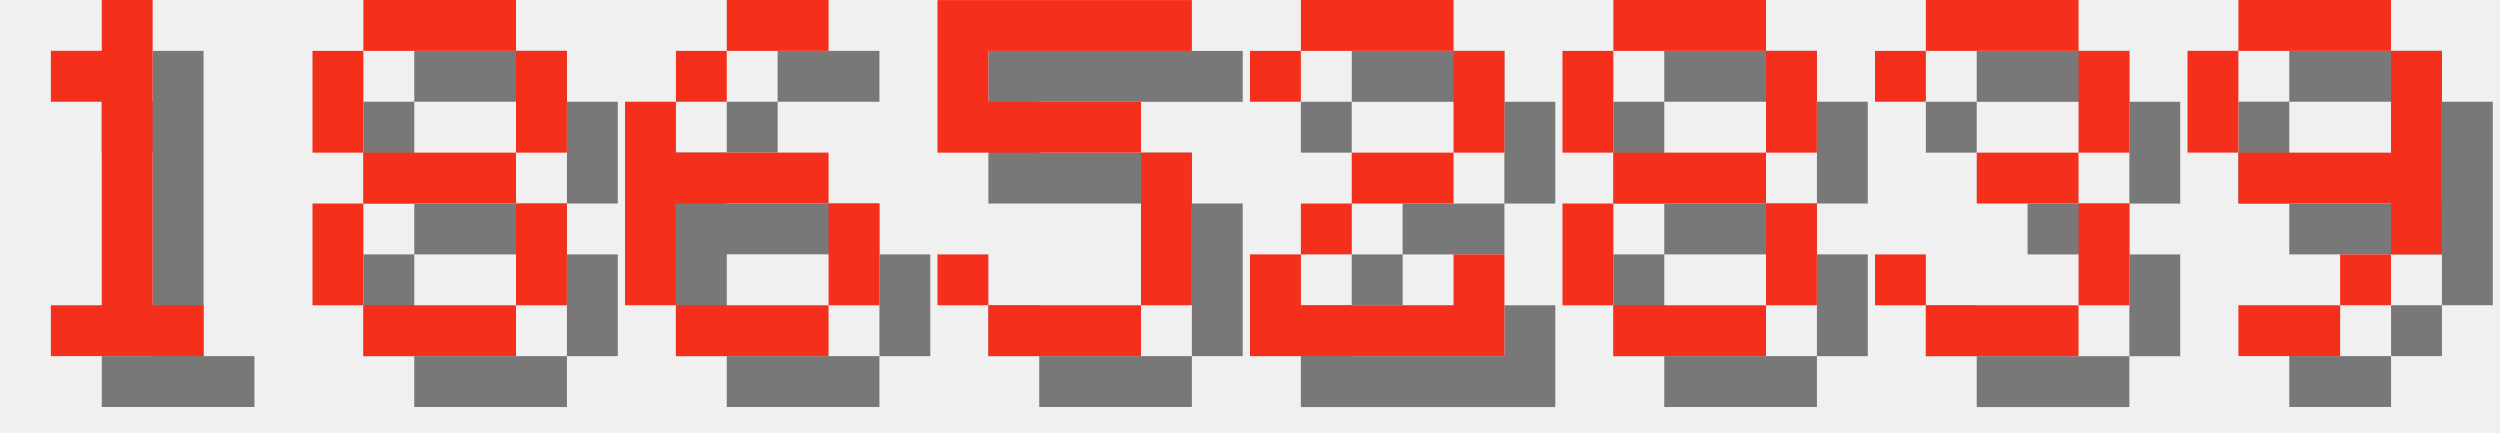
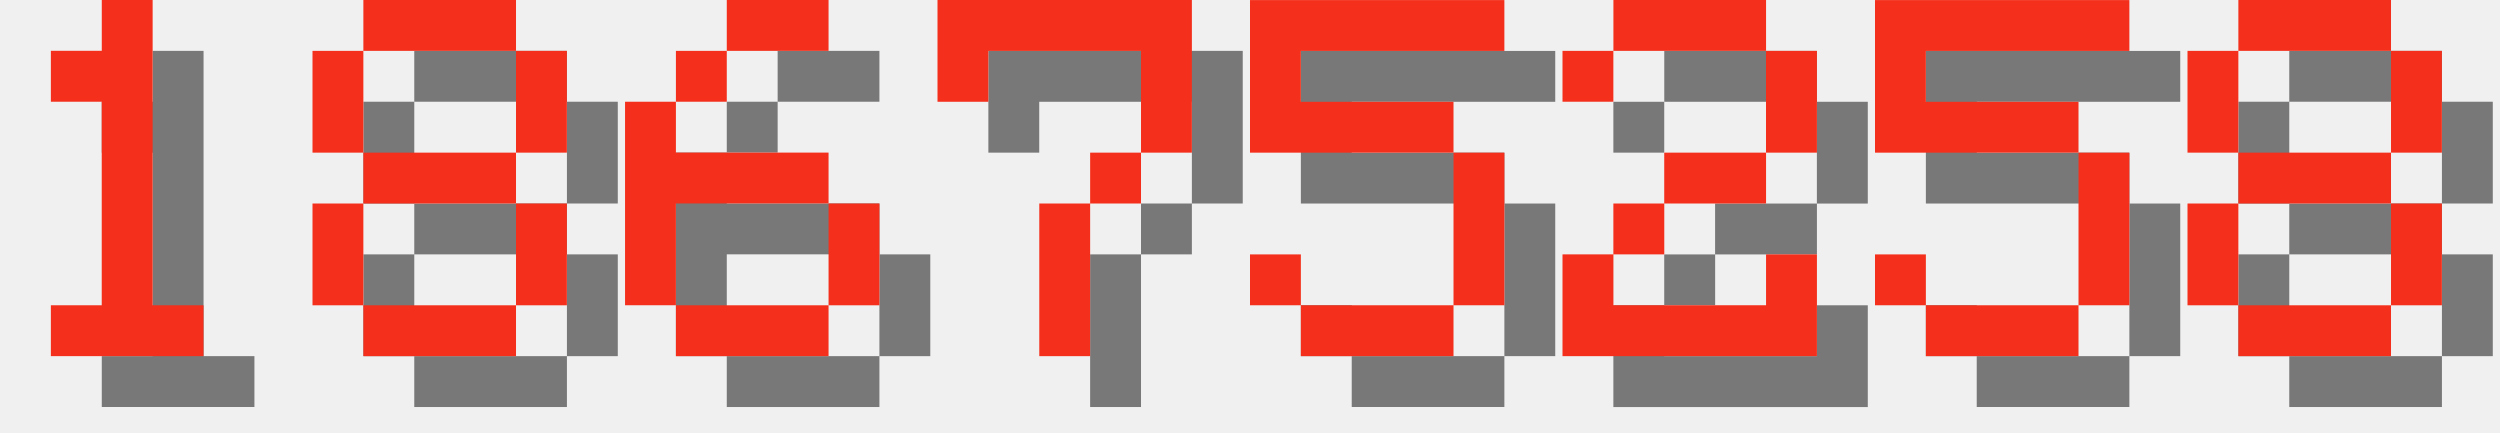
<svg xmlns="http://www.w3.org/2000/svg" version="1.1" width="208.0" height="36">
  <style>
        .text-foreground {
            fill: #F4301C;
        }
        .text-shadow {
            fill: #000000;
            fill-opacity: 0.5;
        }
    </style>
  <g class="digit" id="digit_1" transform="translate(0.0, 0), scale(4)">
    <path id="digit_1_shadow" class="text-shadow" d="m2.117 2.117v1.058h1.058v4.233h-1.058v1.058h3.175v-1.058h-1.058v-6.35h-1.058v1.058h-1.058z" fill-opacity=".5" style="paint-order:stroke fill markers" />
    <path id="digit_1_fg" class="text-foreground" d="m1.058 1.058v1.058h1.058v4.233h-1.058v1.058h3.175v-1.058h-1.058v-6.35h-1.058v1.058h-1.058z" fill="#fff" style="paint-order:stroke fill markers" />
  </g>
  <g class="digit" id="digit_8" transform="translate(26.0, 0), scale(4)">
    <path id="digit_8_shadow" class="text-shadow" d="m2.117 1.058v1.058h3.175v-1.058h-3.175zm3.175 1.058v2.117h1.058v-2.117h-1.058zm0 2.117h-3.175v1.058h3.175v-1.058zm0 1.058v2.117h1.058v-2.117h-1.058zm0 2.117h-3.175v1.058h3.175v-1.058zm-3.175 0v-2.117h-1.058v2.117h1.058zm0-3.175v-2.117h-1.058v2.117h1.058z" fill-opacity=".5" style="paint-order:stroke fill markers" />
    <path id="digit_8_fg" class="text-foreground" d="m1.058 0v1.058h3.175v-1.058h-3.175zm3.175 1.058v2.117h1.058v-2.117h-1.058zm0 2.117h-3.175v1.058h3.175v-1.058zm0 1.058v2.117h1.058v-2.117h-1.058zm0 2.117h-3.175v1.058h3.175v-1.058zm-3.175 0v-2.117h-1.058v2.117h1.058zm0-3.175v-2.117h-1.058v2.117h1.058z" fill="#fff" style="paint-order:stroke fill markers" />
  </g>
  <g class="digit" id="digit_6" transform="translate(52.0, 0), scale(4)">
    <path id="digit_6_shadow" class="text-shadow" d="m3.175 1.058v1.058h2.117v-1.058h-2.117zm0 1.058h-1.058v1.058h1.058v-1.058zm-1.058 1.058h-1.058v4.233h1.058v-2.117h3.175v-1.058h-3.175v-1.058zm3.175 2.117v2.117h1.058v-2.117h-1.058zm0 2.117h-3.175v1.058h3.175v-1.058z" fill-opacity=".5" style="paint-order:stroke fill markers" />
    <path id="digit_6_fg" class="text-foreground" d="m2.117 0v1.058h2.117v-1.058h-2.117zm0 1.058h-1.058v1.058h1.058v-1.058zm-1.058 1.058h-1.058v4.233h1.058v-2.117h3.175v-1.058h-3.175v-1.058zm3.175 2.117v2.117h1.058v-2.117h-1.058zm0 2.117h-3.175v1.058h3.175v-1.058z" fill="#fff" style="paint-order:stroke fill markers" />
  </g>
-   <g class="digit" id="digit_5" transform="translate(78.0, 0), scale(4)">
+   <g class="digit" id="digit_7" transform="translate(78.0, 0), scale(4)">
+     <path id="digit_7_shadow" class="text-shadow" d="m1.058 1.058 2e-6 2.117h1.058v-1.058h3.175v1.058l2e-7 1.058h-1.058v1.058h-1.058l4e-7 3.175 1.058 1e-7v-3.175h1.058v-1.058h1.058l5e-7 -1.058v-2.117z" fill-opacity=".5" style="paint-order:stroke fill markers" />
+     <path id="digit_7_fg" class="text-foreground" d="m0 0 2e-6 2.117h1.058v-1.058h3.175v1.058l2e-7 1.058h-1.058v1.058h-1.058l4e-7 3.175 1.058 1e-7v-3.175h1.058v-1.058h1.058l5e-7 -1.058v-2.117z" fill="#fff" style="paint-order:stroke fill markers" />
+   </g>
+   <g class="digit" id="digit_5" transform="translate(104.0, 0), scale(4)">
    <path id="digit_5_shadow" class="text-shadow" d="m1.058 1.058v3.175h4.233v3.175h-3.175v-1.058h-1.058v1.058h1.058v1.058h3.175v-1.058h1.058v-3.175h-1.058v-1.058h-3.175v-1.058h4.233v-1.058h-5.292z" fill-opacity=".5" style="paint-order:stroke fill markers" />
    <path id="digit_5_fg" class="text-foreground" d="m0 0v3.175h4.233v3.175h-3.175v-1.058h-1.058v1.058h1.058v1.058h3.175v-1.058h1.058v-3.175h-1.058v-1.058h-3.175v-1.058h4.233v-1.058h-5.292z" fill="#fff" style="paint-order:stroke fill markers" />
  </g>
-   <g class="digit" id="digit_2" transform="translate(104.0, 0), scale(4)">
+   <g class="digit" id="digit_2" transform="translate(130.0, 0), scale(4)">
    <path id="digit_2_shadow" class="text-shadow" d="m1.058 2.117v1.058h1.058v-1.058h3.175v2.117h-2.117v1.058h-1.058v1.058h-1.058v2.117h5.292v-2.117h-1.058v1.058h-3.175v-1.058h1.058v-1.058h2.117v-1.058h1.058v-2.117h-1.058v-1.058h-3.175v1.058h-1.058z" fill-opacity=".5" style="paint-order:stroke fill markers" />
    <path id="digit_2_fg" class="text-foreground" d="m0 1.058v1.058h1.058v-1.058h3.175v2.117h-2.117v1.058h-1.058v1.058h-1.058v2.117h5.292v-2.117h-1.058v1.058h-3.175v-1.058h1.058v-1.058h2.117v-1.058h1.058v-2.117h-1.058v-1.058h-3.175v1.058h-1.058z" fill="#fff" style="paint-order:stroke fill markers" />
  </g>
-   <g class="digit" id="digit_8" transform="translate(130.0, 0), scale(4)">
+   <g class="digit" id="digit_5" transform="translate(156.0, 0), scale(4)">
+     <path id="digit_5_shadow" class="text-shadow" d="m1.058 1.058v3.175h4.233v3.175h-3.175v-1.058h-1.058v1.058h1.058v1.058h3.175v-1.058h1.058v-3.175h-1.058v-1.058h-3.175v-1.058h4.233v-1.058h-5.292z" fill-opacity=".5" style="paint-order:stroke fill markers" />
+     <path id="digit_5_fg" class="text-foreground" d="m0 0v3.175h4.233v3.175h-3.175v-1.058h-1.058v1.058h1.058v1.058h3.175v-1.058h1.058v-3.175h-1.058v-1.058h-3.175v-1.058h4.233v-1.058h-5.292z" fill="#fff" style="paint-order:stroke fill markers" />
+   </g>
+   <g class="digit" id="digit_8" transform="translate(182.0, 0), scale(4)">
    <path id="digit_8_shadow" class="text-shadow" d="m2.117 1.058v1.058h3.175v-1.058h-3.175zm3.175 1.058v2.117h1.058v-2.117h-1.058zm0 2.117h-3.175v1.058h3.175v-1.058zm0 1.058v2.117h1.058v-2.117h-1.058zm0 2.117h-3.175v1.058h3.175v-1.058zm-3.175 0v-2.117h-1.058v2.117h1.058zm0-3.175v-2.117h-1.058v2.117h1.058z" fill-opacity=".5" style="paint-order:stroke fill markers" />
    <path id="digit_8_fg" class="text-foreground" d="m1.058 0v1.058h3.175v-1.058h-3.175zm3.175 1.058v2.117h1.058v-2.117h-1.058zm0 2.117h-3.175v1.058h3.175v-1.058zm0 1.058v2.117h1.058v-2.117h-1.058zm0 2.117h-3.175v1.058h3.175v-1.058zm-3.175 0v-2.117h-1.058v2.117h1.058zm0-3.175v-2.117h-1.058v2.117h1.058z" fill="#fff" style="paint-order:stroke fill markers" />
  </g>
-   <g class="digit" id="digit_3" transform="translate(156.0, 0), scale(4)">
-     <path id="digit_3_shadow" class="text-shadow" d="m1.058 2.117v1.058h1.058v-1.058h3.175v2.117h-2.117v1.058h2.117v2.117h-3.175v-1.058h-1.058v1.058h1.058v1.058h3.175v-1.058h1.058v-2.117h-1.058v-1.058h1.058v-2.117h-1.058v-1.058h-3.175v1.058h-1.058z" fill-opacity=".5" style="paint-order:stroke fill markers" />
-     <path id="digit_3_fg" class="text-foreground" d="m0 1.058v1.058h1.058v-1.058h3.175v2.117h-2.117v1.058h2.117v2.117h-3.175v-1.058h-1.058v1.058h1.058v1.058h3.175v-1.058h1.058v-2.117h-1.058v-1.058h1.058v-2.117h-1.058v-1.058h-3.175v1.058h-1.058z" fill="#fff" style="paint-order:stroke fill markers" />
-   </g>
-   <g class="digit" id="digit_9" transform="translate(182.0, 0), scale(4)">
-     <path id="digit_9_shadow" class="text-shadow" d="m2.117 1.058v1.058h3.175v-1.058h-3.175zm3.175 1.058v2.117h-3.175v1.058h3.175v1.058h1.058v-4.233h-1.058zm0 4.233h-1.058v1.058h1.058v-1.058zm-1.058 1.058h-2.117v1.058h2.117v-1.058zm-2.117-3.175v-2.117h-1.058v2.117h1.058z" fill-opacity=".5" style="paint-order:stroke fill markers" />
-     <path id="digit_9_fg" class="text-foreground" d="m1.058 0v1.058h3.175v-1.058h-3.175zm3.175 1.058v2.117h-3.175v1.058h3.175v1.058h1.058v-4.233h-1.058zm0 4.233h-1.058v1.058h1.058v-1.058zm-1.058 1.058h-2.117v1.058h2.117v-1.058zm-2.117-3.175v-2.117h-1.058v2.117h1.058z" fill="#fff" style="paint-order:stroke fill markers" />
-   </g>
</svg>
